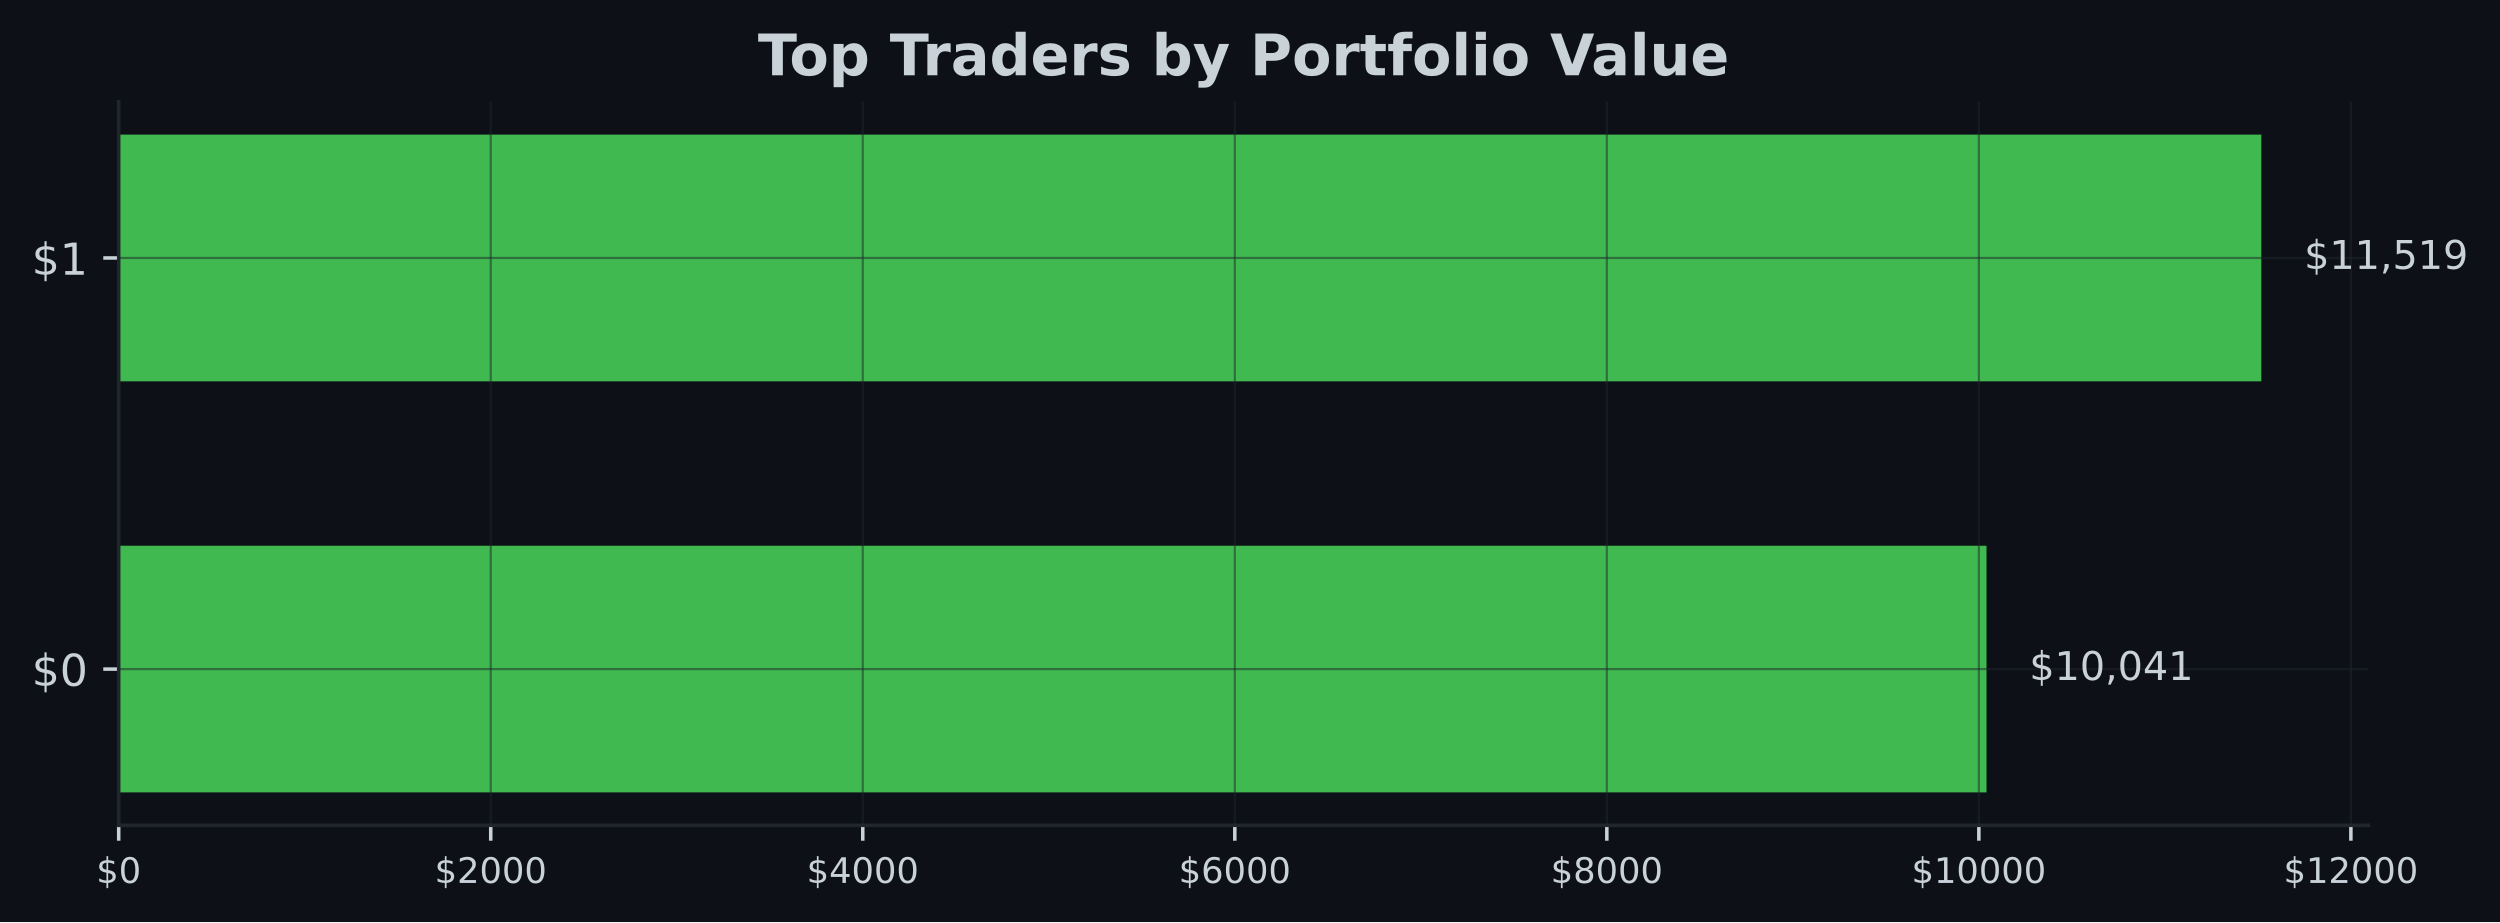
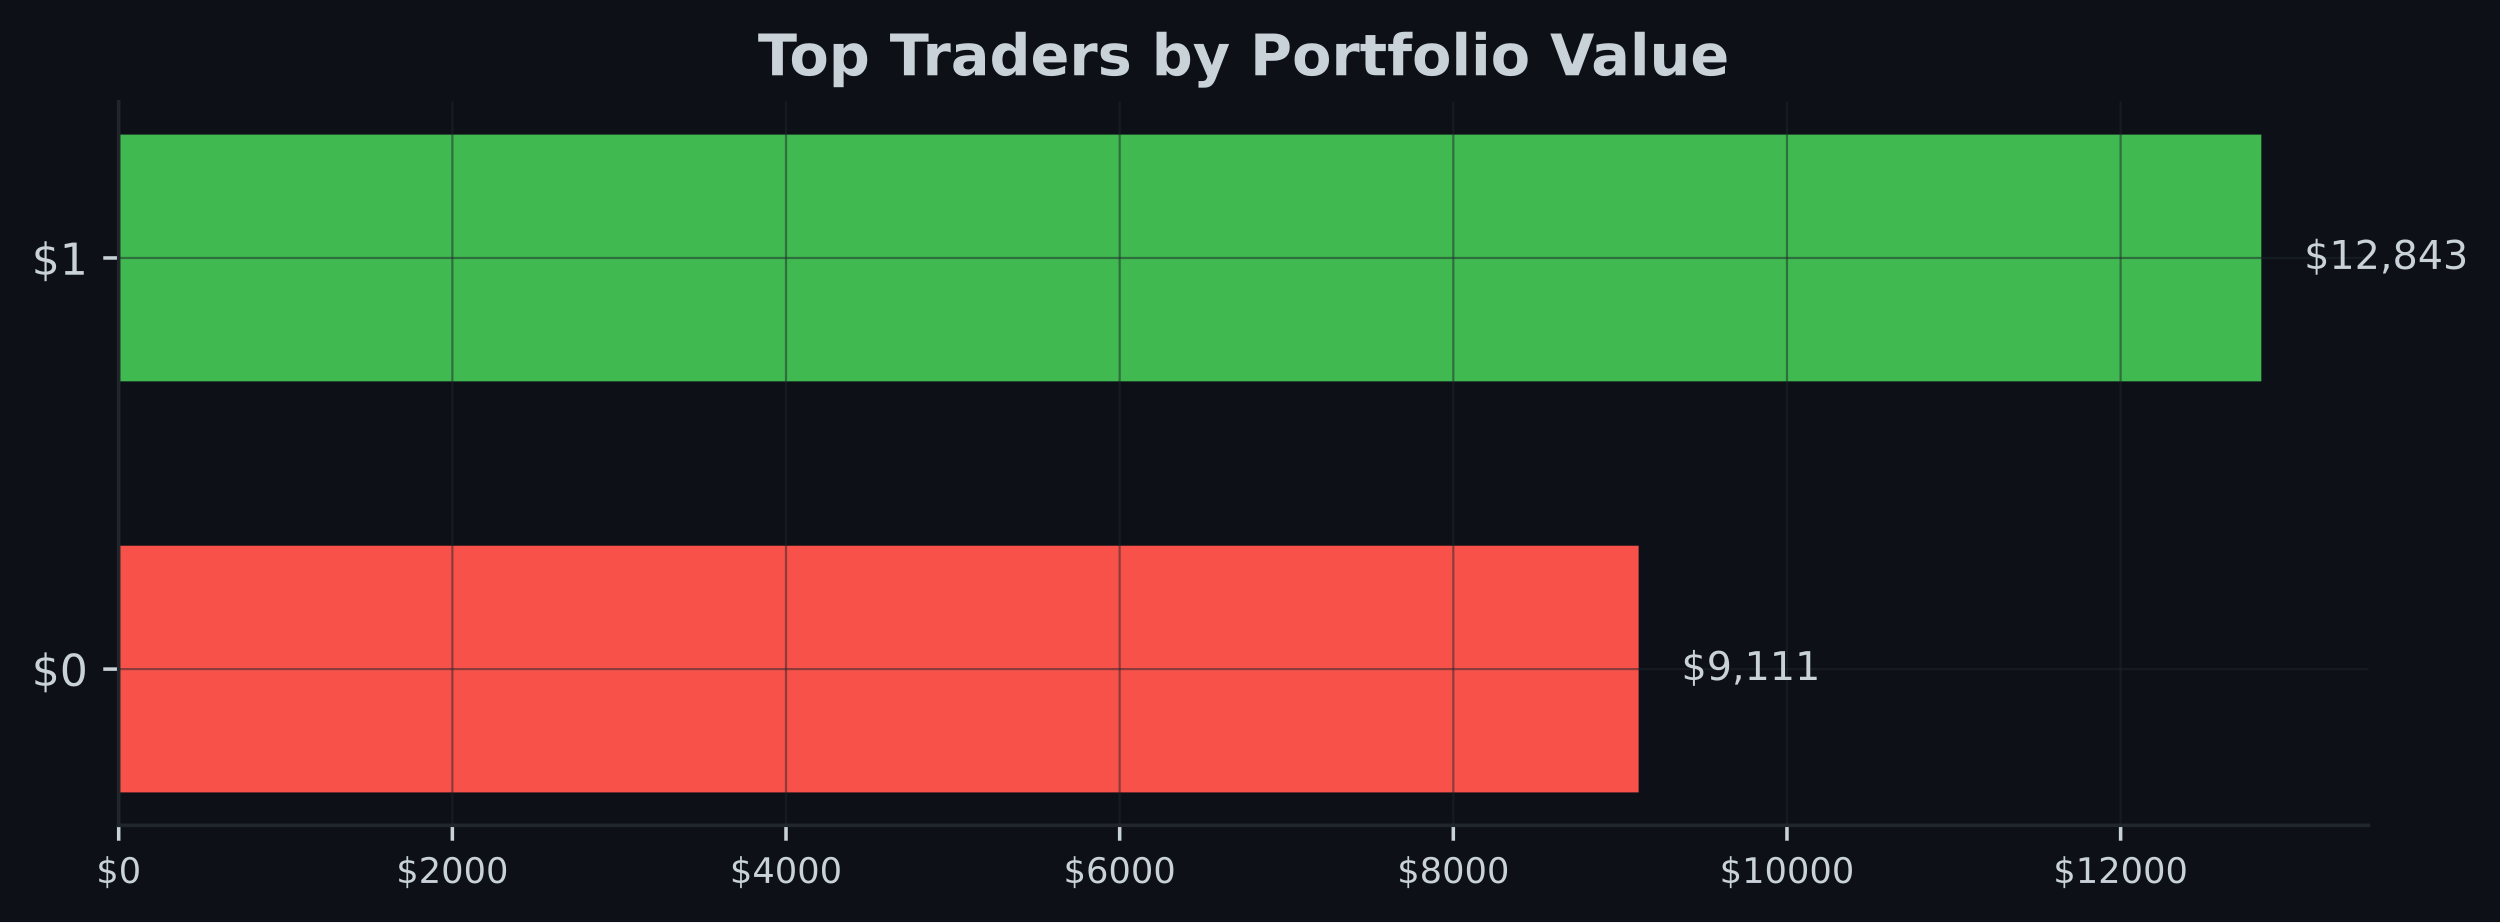
<svg xmlns="http://www.w3.org/2000/svg" xmlns:xlink="http://www.w3.org/1999/xlink" width="567.057pt" height="209.14pt" viewBox="0 0 567.057 209.14" version="1.1">
  <defs>
    <style type="text/css">*{stroke-linejoin: round; stroke-linecap: butt}</style>
  </defs>
  <g id="figure_1">
    <g id="patch_1">
      <path d="M 0 209.14  L 567.057 209.14  L 567.057 0  L 0 0  z " style="fill: #0d1117" />
    </g>
    <g id="axes_1">
      <g id="patch_2">
        <path d="M 26.925 187.198  L 537.219 187.198  L 537.219 23.078  L 26.925 23.078  z " style="fill: #0d1117" />
      </g>
      <g id="patch_3">
-         <path d="M 26.925 179.738  L 450.583 179.738  L 450.583 123.788  L 26.925 123.788  z " clip-path="url(#pe7bada5e90)" style="fill: #3fb950" />
+         <path d="M 26.925 179.738  L 371.68 179.738  L 371.68 123.788  L 26.925 123.788  z " clip-path="url(#pecf7e91e74)" style="fill: #f85149" />
      </g>
      <g id="patch_4">
-         <path d="M 26.925 86.488  L 512.92 86.488  L 512.92 30.538  L 26.925 30.538  z " clip-path="url(#pe7bada5e90)" style="fill: #3fb950" />
+         <path d="M 26.925 86.488  L 512.92 86.488  L 512.92 30.538  L 26.925 30.538  z " clip-path="url(#pecf7e91e74)" style="fill: #3fb950" />
      </g>
      <g id="matplotlib.axis_1">
        <g id="xtick_1">
          <g id="line2d_1">
-             <path d="M 26.925 187.198  L 26.925 23.078  " clip-path="url(#pe7bada5e90)" style="fill: none; stroke: #21262d; stroke-opacity: 0.5; stroke-width: 0.5; stroke-linecap: square" />
+             <path d="M 26.925 187.198  L 26.925 23.078  " clip-path="url(#pecf7e91e74)" style="fill: none; stroke: #21262d; stroke-opacity: 0.5; stroke-width: 0.5; stroke-linecap: square" />
          </g>
          <g id="line2d_2">
            <defs>
-               <path id="ma0b21c71ab" d="M 0 0  L 0 3.5  " style="stroke: #c9d1d9; stroke-width: 0.8" />
+               <path id="me5c657dded" d="M 0 0  L 0 3.5  " style="stroke: #c9d1d9; stroke-width: 0.8" />
            </defs>
            <g>
-               <use xlink:href="#ma0b21c71ab" x="26.925" y="187.198" style="fill: #c9d1d9; stroke: #c9d1d9; stroke-width: 0.8" />
+               <use xlink:href="#me5c657dded" x="26.925" y="187.198" style="fill: #c9d1d9; stroke: #c9d1d9; stroke-width: 0.8" />
            </g>
          </g>
          <g id="text_1">
            <g style="fill: #c9d1d9" transform="translate(21.835 200.2767) scale(0.08 -0.08)">
              <defs>
                <path id="DejaVuSans-24" d="M 2163 -941  L 1850 -941  L 1847 0  Q 1519 6 1191 76  Q 863 147 531 288  L 531 850  Q 850 650 1176 548  Q 1503 447 1850 444  L 1850 1869  Q 1159 1981 845 2250  Q 531 2519 531 2988  Q 531 3497 872 3790  Q 1213 4084 1850 4128  L 1850 4863  L 2163 4863  L 2163 4138  Q 2453 4125 2725 4076  Q 2997 4028 3256 3944  L 3256 3397  Q 2997 3528 2723 3600  Q 2450 3672 2163 3684  L 2163 2350  Q 2872 2241 3206 1959  Q 3541 1678 3541 1191  Q 3541 663 3186 358  Q 2831 53 2163 6  L 2163 -941  z M 1850 2406  L 1850 3688  Q 1488 3647 1297 3481  Q 1106 3316 1106 3041  Q 1106 2772 1282 2622  Q 1459 2472 1850 2406  z M 2163 1806  L 2163 453  Q 2559 506 2761 678  Q 2963 850 2963 1131  Q 2963 1406 2770 1568  Q 2578 1731 2163 1806  z " transform="scale(0.015625)" />
                <path id="DejaVuSans-30" d="M 2034 4250  Q 1547 4250 1301 3770  Q 1056 3291 1056 2328  Q 1056 1369 1301 889  Q 1547 409 2034 409  Q 2525 409 2770 889  Q 3016 1369 3016 2328  Q 3016 3291 2770 3770  Q 2525 4250 2034 4250  z M 2034 4750  Q 2819 4750 3233 4129  Q 3647 3509 3647 2328  Q 3647 1150 3233 529  Q 2819 -91 2034 -91  Q 1250 -91 836 529  Q 422 1150 422 2328  Q 422 3509 836 4129  Q 1250 4750 2034 4750  z " transform="scale(0.015625)" />
              </defs>
              <use xlink:href="#DejaVuSans-24" />
              <use xlink:href="#DejaVuSans-30" transform="translate(63.62305 0)" />
            </g>
          </g>
        </g>
        <g id="xtick_2">
          <g id="line2d_3">
-             <path d="M 111.31 187.198  L 111.31 23.078  " clip-path="url(#pe7bada5e90)" style="fill: none; stroke: #21262d; stroke-opacity: 0.5; stroke-width: 0.5; stroke-linecap: square" />
+             <path d="M 102.605 187.198  L 102.605 23.078  " clip-path="url(#pecf7e91e74)" style="fill: none; stroke: #21262d; stroke-opacity: 0.5; stroke-width: 0.5; stroke-linecap: square" />
          </g>
          <g id="line2d_4">
            <g>
-               <use xlink:href="#ma0b21c71ab" x="111.31" y="187.198" style="fill: #c9d1d9; stroke: #c9d1d9; stroke-width: 0.8" />
+               <use xlink:href="#me5c657dded" x="102.605" y="187.198" style="fill: #c9d1d9; stroke: #c9d1d9; stroke-width: 0.8" />
            </g>
          </g>
          <g id="text_2">
-             <g style="fill: #c9d1d9" transform="translate(98.5849 200.2767) scale(0.08 -0.08)">
+             <g style="fill: #c9d1d9" transform="translate(89.87987 200.2767) scale(0.08 -0.08)">
              <defs>
                <path id="DejaVuSans-32" d="M 1228 531  L 3431 531  L 3431 0  L 469 0  L 469 531  Q 828 903 1448 1529  Q 2069 2156 2228 2338  Q 2531 2678 2651 2914  Q 2772 3150 2772 3378  Q 2772 3750 2511 3984  Q 2250 4219 1831 4219  Q 1534 4219 1204 4116  Q 875 4013 500 3803  L 500 4441  Q 881 4594 1212 4672  Q 1544 4750 1819 4750  Q 2544 4750 2975 4387  Q 3406 4025 3406 3419  Q 3406 3131 3298 2873  Q 3191 2616 2906 2266  Q 2828 2175 2409 1742  Q 1991 1309 1228 531  z " transform="scale(0.015625)" />
              </defs>
              <use xlink:href="#DejaVuSans-24" />
              <use xlink:href="#DejaVuSans-32" transform="translate(63.62305 0)" />
              <use xlink:href="#DejaVuSans-30" transform="translate(127.2461 0)" />
              <use xlink:href="#DejaVuSans-30" transform="translate(190.8691 0)" />
              <use xlink:href="#DejaVuSans-30" transform="translate(254.4922 0)" />
            </g>
          </g>
        </g>
        <g id="xtick_3">
          <g id="line2d_5">
-             <path d="M 195.695 187.198  L 195.695 23.078  " clip-path="url(#pe7bada5e90)" style="fill: none; stroke: #21262d; stroke-opacity: 0.5; stroke-width: 0.5; stroke-linecap: square" />
+             <path d="M 178.285 187.198  L 178.285 23.078  " clip-path="url(#pecf7e91e74)" style="fill: none; stroke: #21262d; stroke-opacity: 0.5; stroke-width: 0.5; stroke-linecap: square" />
          </g>
          <g id="line2d_6">
            <g>
-               <use xlink:href="#ma0b21c71ab" x="195.695" y="187.198" style="fill: #c9d1d9; stroke: #c9d1d9; stroke-width: 0.8" />
+               <use xlink:href="#me5c657dded" x="178.285" y="187.198" style="fill: #c9d1d9; stroke: #c9d1d9; stroke-width: 0.8" />
            </g>
          </g>
          <g id="text_3">
-             <g style="fill: #c9d1d9" transform="translate(182.9698 200.2767) scale(0.08 -0.08)">
+             <g style="fill: #c9d1d9" transform="translate(165.5597 200.2767) scale(0.08 -0.08)">
              <defs>
                <path id="DejaVuSans-34" d="M 2419 4116  L 825 1625  L 2419 1625  L 2419 4116  z M 2253 4666  L 3047 4666  L 3047 1625  L 3713 1625  L 3713 1100  L 3047 1100  L 3047 0  L 2419 0  L 2419 1100  L 313 1100  L 313 1709  L 2253 4666  z " transform="scale(0.015625)" />
              </defs>
              <use xlink:href="#DejaVuSans-24" />
              <use xlink:href="#DejaVuSans-34" transform="translate(63.62305 0)" />
              <use xlink:href="#DejaVuSans-30" transform="translate(127.2461 0)" />
              <use xlink:href="#DejaVuSans-30" transform="translate(190.8691 0)" />
              <use xlink:href="#DejaVuSans-30" transform="translate(254.4922 0)" />
            </g>
          </g>
        </g>
        <g id="xtick_4">
          <g id="line2d_7">
-             <path d="M 280.08 187.198  L 280.08 23.078  " clip-path="url(#pe7bada5e90)" style="fill: none; stroke: #21262d; stroke-opacity: 0.5; stroke-width: 0.5; stroke-linecap: square" />
+             <path d="M 253.965 187.198  L 253.965 23.078  " clip-path="url(#pecf7e91e74)" style="fill: none; stroke: #21262d; stroke-opacity: 0.5; stroke-width: 0.5; stroke-linecap: square" />
          </g>
          <g id="line2d_8">
            <g>
-               <use xlink:href="#ma0b21c71ab" x="280.08" y="187.198" style="fill: #c9d1d9; stroke: #c9d1d9; stroke-width: 0.8" />
+               <use xlink:href="#me5c657dded" x="253.965" y="187.198" style="fill: #c9d1d9; stroke: #c9d1d9; stroke-width: 0.8" />
            </g>
          </g>
          <g id="text_4">
-             <g style="fill: #c9d1d9" transform="translate(267.3547 200.2767) scale(0.08 -0.08)">
+             <g style="fill: #c9d1d9" transform="translate(241.2396 200.2767) scale(0.08 -0.08)">
              <defs>
                <path id="DejaVuSans-36" d="M 2113 2584  Q 1688 2584 1439 2293  Q 1191 2003 1191 1497  Q 1191 994 1439 701  Q 1688 409 2113 409  Q 2538 409 2786 701  Q 3034 994 3034 1497  Q 3034 2003 2786 2293  Q 2538 2584 2113 2584  z M 3366 4563  L 3366 3988  Q 3128 4100 2886 4159  Q 2644 4219 2406 4219  Q 1781 4219 1451 3797  Q 1122 3375 1075 2522  Q 1259 2794 1537 2939  Q 1816 3084 2150 3084  Q 2853 3084 3261 2657  Q 3669 2231 3669 1497  Q 3669 778 3244 343  Q 2819 -91 2113 -91  Q 1303 -91 875 529  Q 447 1150 447 2328  Q 447 3434 972 4092  Q 1497 4750 2381 4750  Q 2619 4750 2861 4703  Q 3103 4656 3366 4563  z " transform="scale(0.015625)" />
              </defs>
              <use xlink:href="#DejaVuSans-24" />
              <use xlink:href="#DejaVuSans-36" transform="translate(63.62305 0)" />
              <use xlink:href="#DejaVuSans-30" transform="translate(127.2461 0)" />
              <use xlink:href="#DejaVuSans-30" transform="translate(190.8691 0)" />
              <use xlink:href="#DejaVuSans-30" transform="translate(254.4922 0)" />
            </g>
          </g>
        </g>
        <g id="xtick_5">
          <g id="line2d_9">
-             <path d="M 364.465 187.198  L 364.465 23.078  " clip-path="url(#pe7bada5e90)" style="fill: none; stroke: #21262d; stroke-opacity: 0.5; stroke-width: 0.5; stroke-linecap: square" />
+             <path d="M 329.644 187.198  L 329.644 23.078  " clip-path="url(#pecf7e91e74)" style="fill: none; stroke: #21262d; stroke-opacity: 0.5; stroke-width: 0.5; stroke-linecap: square" />
          </g>
          <g id="line2d_10">
            <g>
-               <use xlink:href="#ma0b21c71ab" x="364.465" y="187.198" style="fill: #c9d1d9; stroke: #c9d1d9; stroke-width: 0.8" />
+               <use xlink:href="#me5c657dded" x="329.644" y="187.198" style="fill: #c9d1d9; stroke: #c9d1d9; stroke-width: 0.8" />
            </g>
          </g>
          <g id="text_5">
-             <g style="fill: #c9d1d9" transform="translate(351.7396 200.2767) scale(0.08 -0.08)">
+             <g style="fill: #c9d1d9" transform="translate(316.9195 200.2767) scale(0.08 -0.08)">
              <defs>
                <path id="DejaVuSans-38" d="M 2034 2216  Q 1584 2216 1326 1975  Q 1069 1734 1069 1313  Q 1069 891 1326 650  Q 1584 409 2034 409  Q 2484 409 2743 651  Q 3003 894 3003 1313  Q 3003 1734 2745 1975  Q 2488 2216 2034 2216  z M 1403 2484  Q 997 2584 770 2862  Q 544 3141 544 3541  Q 544 4100 942 4425  Q 1341 4750 2034 4750  Q 2731 4750 3128 4425  Q 3525 4100 3525 3541  Q 3525 3141 3298 2862  Q 3072 2584 2669 2484  Q 3125 2378 3379 2068  Q 3634 1759 3634 1313  Q 3634 634 3220 271  Q 2806 -91 2034 -91  Q 1263 -91 848 271  Q 434 634 434 1313  Q 434 1759 690 2068  Q 947 2378 1403 2484  z M 1172 3481  Q 1172 3119 1398 2916  Q 1625 2713 2034 2713  Q 2441 2713 2670 2916  Q 2900 3119 2900 3481  Q 2900 3844 2670 4047  Q 2441 4250 2034 4250  Q 1625 4250 1398 4047  Q 1172 3844 1172 3481  z " transform="scale(0.015625)" />
              </defs>
              <use xlink:href="#DejaVuSans-24" />
              <use xlink:href="#DejaVuSans-38" transform="translate(63.62305 0)" />
              <use xlink:href="#DejaVuSans-30" transform="translate(127.2461 0)" />
              <use xlink:href="#DejaVuSans-30" transform="translate(190.8691 0)" />
              <use xlink:href="#DejaVuSans-30" transform="translate(254.4922 0)" />
            </g>
          </g>
        </g>
        <g id="xtick_6">
          <g id="line2d_11">
-             <path d="M 448.849 187.198  L 448.849 23.078  " clip-path="url(#pe7bada5e90)" style="fill: none; stroke: #21262d; stroke-opacity: 0.5; stroke-width: 0.5; stroke-linecap: square" />
+             <path d="M 405.324 187.198  L 405.324 23.078  " clip-path="url(#pecf7e91e74)" style="fill: none; stroke: #21262d; stroke-opacity: 0.5; stroke-width: 0.5; stroke-linecap: square" />
          </g>
          <g id="line2d_12">
            <g>
-               <use xlink:href="#ma0b21c71ab" x="448.849" y="187.198" style="fill: #c9d1d9; stroke: #c9d1d9; stroke-width: 0.8" />
+               <use xlink:href="#me5c657dded" x="405.324" y="187.198" style="fill: #c9d1d9; stroke: #c9d1d9; stroke-width: 0.8" />
            </g>
          </g>
          <g id="text_6">
-             <g style="fill: #c9d1d9" transform="translate(433.5795 200.2767) scale(0.08 -0.08)">
+             <g style="fill: #c9d1d9" transform="translate(390.0544 200.2767) scale(0.08 -0.08)">
              <defs>
                <path id="DejaVuSans-31" d="M 794 531  L 1825 531  L 1825 4091  L 703 3866  L 703 4441  L 1819 4666  L 2450 4666  L 2450 531  L 3481 531  L 3481 0  L 794 0  L 794 531  z " transform="scale(0.015625)" />
              </defs>
              <use xlink:href="#DejaVuSans-24" />
              <use xlink:href="#DejaVuSans-31" transform="translate(63.62305 0)" />
              <use xlink:href="#DejaVuSans-30" transform="translate(127.2461 0)" />
              <use xlink:href="#DejaVuSans-30" transform="translate(190.8691 0)" />
              <use xlink:href="#DejaVuSans-30" transform="translate(254.4922 0)" />
              <use xlink:href="#DejaVuSans-30" transform="translate(318.1152 0)" />
            </g>
          </g>
        </g>
        <g id="xtick_7">
          <g id="line2d_13">
-             <path d="M 533.234 187.198  L 533.234 23.078  " clip-path="url(#pe7bada5e90)" style="fill: none; stroke: #21262d; stroke-opacity: 0.5; stroke-width: 0.5; stroke-linecap: square" />
+             <path d="M 481.004 187.198  L 481.004 23.078  " clip-path="url(#pecf7e91e74)" style="fill: none; stroke: #21262d; stroke-opacity: 0.5; stroke-width: 0.5; stroke-linecap: square" />
          </g>
          <g id="line2d_14">
            <g>
-               <use xlink:href="#ma0b21c71ab" x="533.234" y="187.198" style="fill: #c9d1d9; stroke: #c9d1d9; stroke-width: 0.8" />
+               <use xlink:href="#me5c657dded" x="481.004" y="187.198" style="fill: #c9d1d9; stroke: #c9d1d9; stroke-width: 0.8" />
            </g>
          </g>
          <g id="text_7">
-             <g style="fill: #c9d1d9" transform="translate(517.9644 200.2767) scale(0.08 -0.08)">
+             <g style="fill: #c9d1d9" transform="translate(465.7342 200.2767) scale(0.08 -0.08)">
              <use xlink:href="#DejaVuSans-24" />
              <use xlink:href="#DejaVuSans-31" transform="translate(63.62305 0)" />
              <use xlink:href="#DejaVuSans-32" transform="translate(127.2461 0)" />
              <use xlink:href="#DejaVuSans-30" transform="translate(190.8691 0)" />
              <use xlink:href="#DejaVuSans-30" transform="translate(254.4922 0)" />
              <use xlink:href="#DejaVuSans-30" transform="translate(318.1152 0)" />
            </g>
          </g>
        </g>
      </g>
      <g id="matplotlib.axis_2">
        <g id="ytick_1">
          <g id="line2d_15">
-             <path d="M 26.925 151.763  L 537.219 151.763  " clip-path="url(#pe7bada5e90)" style="fill: none; stroke: #21262d; stroke-opacity: 0.5; stroke-width: 0.5; stroke-linecap: square" />
+             <path d="M 26.925 151.763  L 537.219 151.763  " clip-path="url(#pecf7e91e74)" style="fill: none; stroke: #21262d; stroke-opacity: 0.5; stroke-width: 0.5; stroke-linecap: square" />
          </g>
          <g id="line2d_16">
            <defs>
-               <path id="md3d1da17e7" d="M 0 0  L -3.5 0  " style="stroke: #c9d1d9; stroke-width: 0.8" />
+               <path id="mb4f92131b8" d="M 0 0  L -3.5 0  " style="stroke: #c9d1d9; stroke-width: 0.8" />
            </defs>
            <g>
-               <use xlink:href="#md3d1da17e7" x="26.925" y="151.763" style="fill: #c9d1d9; stroke: #c9d1d9; stroke-width: 0.8" />
+               <use xlink:href="#mb4f92131b8" x="26.925" y="151.763" style="fill: #c9d1d9; stroke: #c9d1d9; stroke-width: 0.8" />
            </g>
          </g>
          <g id="text_8">
            <g style="fill: #c9d1d9" transform="translate(7.2 155.5622) scale(0.1 -0.1)">
              <use xlink:href="#DejaVuSans-24" />
              <use xlink:href="#DejaVuSans-30" transform="translate(63.62305 0)" />
            </g>
          </g>
        </g>
        <g id="ytick_2">
          <g id="line2d_17">
-             <path d="M 26.925 58.513  L 537.219 58.513  " clip-path="url(#pe7bada5e90)" style="fill: none; stroke: #21262d; stroke-opacity: 0.5; stroke-width: 0.5; stroke-linecap: square" />
+             <path d="M 26.925 58.513  L 537.219 58.513  " clip-path="url(#pecf7e91e74)" style="fill: none; stroke: #21262d; stroke-opacity: 0.5; stroke-width: 0.5; stroke-linecap: square" />
          </g>
          <g id="line2d_18">
            <g>
-               <use xlink:href="#md3d1da17e7" x="26.925" y="58.513" style="fill: #c9d1d9; stroke: #c9d1d9; stroke-width: 0.8" />
+               <use xlink:href="#mb4f92131b8" x="26.925" y="58.513" style="fill: #c9d1d9; stroke: #c9d1d9; stroke-width: 0.8" />
            </g>
          </g>
          <g id="text_9">
            <g style="fill: #c9d1d9" transform="translate(7.2 62.31219) scale(0.1 -0.1)">
              <use xlink:href="#DejaVuSans-24" />
              <use xlink:href="#DejaVuSans-31" transform="translate(63.62305 0)" />
            </g>
          </g>
        </g>
      </g>
      <g id="patch_5">
        <path d="M 26.925 187.198  L 26.925 23.078  " style="fill: none; stroke: #21262d; stroke-width: 0.8; stroke-linejoin: miter; stroke-linecap: square" />
      </g>
      <g id="patch_6">
        <path d="M 26.925 187.198  L 537.219 187.198  " style="fill: none; stroke: #21262d; stroke-width: 0.8; stroke-linejoin: miter; stroke-linecap: square" />
      </g>
      <g id="text_10">
-         <g style="fill: #c9d1d9" transform="translate(460.3026 154.2464) scale(0.09 -0.09)">
+         <g style="fill: #c9d1d9" transform="translate(381.4 154.2464) scale(0.09 -0.09)">
          <defs>
+             <path id="DejaVuSans-39" d="M 703 97  L 703 672  Q 941 559 1184 500  Q 1428 441 1663 441  Q 2288 441 2617 861  Q 2947 1281 2994 2138  Q 2813 1869 2534 1725  Q 2256 1581 1919 1581  Q 1219 1581 811 2004  Q 403 2428 403 3163  Q 403 3881 828 4315  Q 1253 4750 1959 4750  Q 2769 4750 3195 4129  Q 3622 3509 3622 2328  Q 3622 1225 3098 567  Q 2575 -91 1691 -91  Q 1453 -91 1209 -44  Q 966 3 703 97  z M 1959 2075  Q 2384 2075 2632 2365  Q 2881 2656 2881 3163  Q 2881 3666 2632 3958  Q 2384 4250 1959 4250  Q 1534 4250 1286 3958  Q 1038 3666 1038 3163  Q 1038 2656 1286 2365  Q 1534 2075 1959 2075  z " transform="scale(0.015625)" />
            <path id="DejaVuSans-2c" d="M 750 794  L 1409 794  L 1409 256  L 897 -744  L 494 -744  L 750 256  L 750 794  z " transform="scale(0.015625)" />
          </defs>
          <use xlink:href="#DejaVuSans-24" />
-           <use xlink:href="#DejaVuSans-31" transform="translate(63.62305 0)" />
-           <use xlink:href="#DejaVuSans-30" transform="translate(127.2461 0)" />
-           <use xlink:href="#DejaVuSans-2c" transform="translate(190.8691 0)" />
-           <use xlink:href="#DejaVuSans-30" transform="translate(222.6562 0)" />
-           <use xlink:href="#DejaVuSans-34" transform="translate(286.2793 0)" />
-           <use xlink:href="#DejaVuSans-31" transform="translate(349.9023 0)" />
+           <use xlink:href="#DejaVuSans-39" transform="translate(63.62305 0)" />
+           <use xlink:href="#DejaVuSans-2c" transform="translate(127.2461 0)" />
+           <use xlink:href="#DejaVuSans-31" transform="translate(159.0332 0)" />
+           <use xlink:href="#DejaVuSans-31" transform="translate(222.6562 0)" />
+           <use xlink:href="#DejaVuSans-31" transform="translate(286.2793 0)" />
        </g>
      </g>
      <g id="text_11">
        <g style="fill: #c9d1d9" transform="translate(522.6394 60.99641) scale(0.09 -0.09)">
          <defs>
-             <path id="DejaVuSans-35" d="M 691 4666  L 3169 4666  L 3169 4134  L 1269 4134  L 1269 2991  Q 1406 3038 1543 3061  Q 1681 3084 1819 3084  Q 2600 3084 3056 2656  Q 3513 2228 3513 1497  Q 3513 744 3044 326  Q 2575 -91 1722 -91  Q 1428 -91 1123 -41  Q 819 9 494 109  L 494 744  Q 775 591 1075 516  Q 1375 441 1709 441  Q 2250 441 2565 725  Q 2881 1009 2881 1497  Q 2881 1984 2565 2268  Q 2250 2553 1709 2553  Q 1456 2553 1204 2497  Q 953 2441 691 2322  L 691 4666  z " transform="scale(0.015625)" />
-             <path id="DejaVuSans-39" d="M 703 97  L 703 672  Q 941 559 1184 500  Q 1428 441 1663 441  Q 2288 441 2617 861  Q 2947 1281 2994 2138  Q 2813 1869 2534 1725  Q 2256 1581 1919 1581  Q 1219 1581 811 2004  Q 403 2428 403 3163  Q 403 3881 828 4315  Q 1253 4750 1959 4750  Q 2769 4750 3195 4129  Q 3622 3509 3622 2328  Q 3622 1225 3098 567  Q 2575 -91 1691 -91  Q 1453 -91 1209 -44  Q 966 3 703 97  z M 1959 2075  Q 2384 2075 2632 2365  Q 2881 2656 2881 3163  Q 2881 3666 2632 3958  Q 2384 4250 1959 4250  Q 1534 4250 1286 3958  Q 1038 3666 1038 3163  Q 1038 2656 1286 2365  Q 1534 2075 1959 2075  z " transform="scale(0.015625)" />
+             <path id="DejaVuSans-33" d="M 2597 2516  Q 3050 2419 3304 2112  Q 3559 1806 3559 1356  Q 3559 666 3084 287  Q 2609 -91 1734 -91  Q 1441 -91 1130 -33  Q 819 25 488 141  L 488 750  Q 750 597 1062 519  Q 1375 441 1716 441  Q 2309 441 2620 675  Q 2931 909 2931 1356  Q 2931 1769 2642 2001  Q 2353 2234 1838 2234  L 1294 2234  L 1294 2753  L 1863 2753  Q 2328 2753 2575 2939  Q 2822 3125 2822 3475  Q 2822 3834 2567 4026  Q 2313 4219 1838 4219  Q 1578 4219 1281 4162  Q 984 4106 628 3988  L 628 4550  Q 988 4650 1302 4700  Q 1616 4750 1894 4750  Q 2613 4750 3031 4423  Q 3450 4097 3450 3541  Q 3450 3153 3228 2886  Q 3006 2619 2597 2516  z " transform="scale(0.015625)" />
          </defs>
          <use xlink:href="#DejaVuSans-24" />
          <use xlink:href="#DejaVuSans-31" transform="translate(63.62305 0)" />
-           <use xlink:href="#DejaVuSans-31" transform="translate(127.2461 0)" />
+           <use xlink:href="#DejaVuSans-32" transform="translate(127.2461 0)" />
          <use xlink:href="#DejaVuSans-2c" transform="translate(190.8691 0)" />
-           <use xlink:href="#DejaVuSans-35" transform="translate(222.6562 0)" />
-           <use xlink:href="#DejaVuSans-31" transform="translate(286.2793 0)" />
-           <use xlink:href="#DejaVuSans-39" transform="translate(349.9023 0)" />
+           <use xlink:href="#DejaVuSans-38" transform="translate(222.6562 0)" />
+           <use xlink:href="#DejaVuSans-34" transform="translate(286.2793 0)" />
+           <use xlink:href="#DejaVuSans-33" transform="translate(349.9023 0)" />
        </g>
      </g>
      <g id="text_12">
        <g style="fill: #c9d1d9" transform="translate(171.9124 17.07797) scale(0.13 -0.13)">
          <defs>
            <path id="DejaVuSans-Bold-54" d="M 31 4666  L 4331 4666  L 4331 3756  L 2784 3756  L 2784 0  L 1581 0  L 1581 3756  L 31 3756  L 31 4666  z " transform="scale(0.015625)" />
            <path id="DejaVuSans-Bold-6f" d="M 2203 2784  Q 1831 2784 1636 2517  Q 1441 2250 1441 1747  Q 1441 1244 1636 976  Q 1831 709 2203 709  Q 2569 709 2762 976  Q 2956 1244 2956 1747  Q 2956 2250 2762 2517  Q 2569 2784 2203 2784  z M 2203 3584  Q 3106 3584 3614 3096  Q 4122 2609 4122 1747  Q 4122 884 3614 396  Q 3106 -91 2203 -91  Q 1297 -91 786 396  Q 275 884 275 1747  Q 275 2609 786 3096  Q 1297 3584 2203 3584  z " transform="scale(0.015625)" />
            <path id="DejaVuSans-Bold-70" d="M 1656 506  L 1656 -1331  L 538 -1331  L 538 3500  L 1656 3500  L 1656 2988  Q 1888 3294 2169 3439  Q 2450 3584 2816 3584  Q 3463 3584 3878 3070  Q 4294 2556 4294 1747  Q 4294 938 3878 423  Q 3463 -91 2816 -91  Q 2450 -91 2169 54  Q 1888 200 1656 506  z M 2400 2772  Q 2041 2772 1848 2508  Q 1656 2244 1656 1747  Q 1656 1250 1848 986  Q 2041 722 2400 722  Q 2759 722 2948 984  Q 3138 1247 3138 1747  Q 3138 2247 2948 2509  Q 2759 2772 2400 2772  z " transform="scale(0.015625)" />
            <path id="DejaVuSans-Bold-20" transform="scale(0.015625)" />
            <path id="DejaVuSans-Bold-72" d="M 3138 2547  Q 2991 2616 2845 2648  Q 2700 2681 2553 2681  Q 2122 2681 1889 2404  Q 1656 2128 1656 1613  L 1656 0  L 538 0  L 538 3500  L 1656 3500  L 1656 2925  Q 1872 3269 2151 3426  Q 2431 3584 2822 3584  Q 2878 3584 2943 3579  Q 3009 3575 3134 3559  L 3138 2547  z " transform="scale(0.015625)" />
            <path id="DejaVuSans-Bold-61" d="M 2106 1575  Q 1756 1575 1579 1456  Q 1403 1338 1403 1106  Q 1403 894 1545 773  Q 1688 653 1941 653  Q 2256 653 2472 879  Q 2688 1106 2688 1447  L 2688 1575  L 2106 1575  z M 3816 1997  L 3816 0  L 2688 0  L 2688 519  Q 2463 200 2181 54  Q 1900 -91 1497 -91  Q 953 -91 614 226  Q 275 544 275 1050  Q 275 1666 698 1953  Q 1122 2241 2028 2241  L 2688 2241  L 2688 2328  Q 2688 2594 2478 2717  Q 2269 2841 1825 2841  Q 1466 2841 1156 2769  Q 847 2697 581 2553  L 581 3406  Q 941 3494 1303 3539  Q 1666 3584 2028 3584  Q 2975 3584 3395 3211  Q 3816 2838 3816 1997  z " transform="scale(0.015625)" />
            <path id="DejaVuSans-Bold-64" d="M 2919 2988  L 2919 4863  L 4044 4863  L 4044 0  L 2919 0  L 2919 506  Q 2688 197 2409 53  Q 2131 -91 1766 -91  Q 1119 -91 703 423  Q 288 938 288 1747  Q 288 2556 703 3070  Q 1119 3584 1766 3584  Q 2128 3584 2408 3439  Q 2688 3294 2919 2988  z M 2181 722  Q 2541 722 2730 984  Q 2919 1247 2919 1747  Q 2919 2247 2730 2509  Q 2541 2772 2181 2772  Q 1825 2772 1636 2509  Q 1447 2247 1447 1747  Q 1447 1247 1636 984  Q 1825 722 2181 722  z " transform="scale(0.015625)" />
            <path id="DejaVuSans-Bold-65" d="M 4031 1759  L 4031 1441  L 1416 1441  Q 1456 1047 1700 850  Q 1944 653 2381 653  Q 2734 653 3104 758  Q 3475 863 3866 1075  L 3866 213  Q 3469 63 3072 -14  Q 2675 -91 2278 -91  Q 1328 -91 801 392  Q 275 875 275 1747  Q 275 2603 792 3093  Q 1309 3584 2216 3584  Q 3041 3584 3536 3087  Q 4031 2591 4031 1759  z M 2881 2131  Q 2881 2450 2695 2645  Q 2509 2841 2209 2841  Q 1884 2841 1681 2658  Q 1478 2475 1428 2131  L 2881 2131  z " transform="scale(0.015625)" />
            <path id="DejaVuSans-Bold-73" d="M 3272 3391  L 3272 2541  Q 2913 2691 2578 2766  Q 2244 2841 1947 2841  Q 1628 2841 1473 2761  Q 1319 2681 1319 2516  Q 1319 2381 1436 2309  Q 1553 2238 1856 2203  L 2053 2175  Q 2913 2066 3209 1816  Q 3506 1566 3506 1031  Q 3506 472 3093 190  Q 2681 -91 1863 -91  Q 1516 -91 1145 -36  Q 775 19 384 128  L 384 978  Q 719 816 1070 734  Q 1422 653 1784 653  Q 2113 653 2278 743  Q 2444 834 2444 1013  Q 2444 1163 2330 1236  Q 2216 1309 1875 1350  L 1678 1375  Q 931 1469 631 1722  Q 331 1975 331 2491  Q 331 3047 712 3315  Q 1094 3584 1881 3584  Q 2191 3584 2531 3537  Q 2872 3491 3272 3391  z " transform="scale(0.015625)" />
            <path id="DejaVuSans-Bold-62" d="M 2400 722  Q 2759 722 2948 984  Q 3138 1247 3138 1747  Q 3138 2247 2948 2509  Q 2759 2772 2400 2772  Q 2041 2772 1848 2508  Q 1656 2244 1656 1747  Q 1656 1250 1848 986  Q 2041 722 2400 722  z M 1656 2988  Q 1888 3294 2169 3439  Q 2450 3584 2816 3584  Q 3463 3584 3878 3070  Q 4294 2556 4294 1747  Q 4294 938 3878 423  Q 3463 -91 2816 -91  Q 2450 -91 2169 54  Q 1888 200 1656 506  L 1656 0  L 538 0  L 538 4863  L 1656 4863  L 1656 2988  z " transform="scale(0.015625)" />
            <path id="DejaVuSans-Bold-79" d="M 78 3500  L 1197 3500  L 2138 1125  L 2938 3500  L 4056 3500  L 2584 -331  Q 2363 -916 2067 -1148  Q 1772 -1381 1288 -1381  L 641 -1381  L 641 -647  L 991 -647  Q 1275 -647 1404 -556  Q 1534 -466 1606 -231  L 1638 -134  L 78 3500  z " transform="scale(0.015625)" />
            <path id="DejaVuSans-Bold-50" d="M 588 4666  L 2584 4666  Q 3475 4666 3951 4270  Q 4428 3875 4428 3144  Q 4428 2409 3951 2014  Q 3475 1619 2584 1619  L 1791 1619  L 1791 0  L 588 0  L 588 4666  z M 1791 3794  L 1791 2491  L 2456 2491  Q 2806 2491 2997 2661  Q 3188 2831 3188 3144  Q 3188 3456 2997 3625  Q 2806 3794 2456 3794  L 1791 3794  z " transform="scale(0.015625)" />
            <path id="DejaVuSans-Bold-74" d="M 1759 4494  L 1759 3500  L 2913 3500  L 2913 2700  L 1759 2700  L 1759 1216  Q 1759 972 1856 886  Q 1953 800 2241 800  L 2816 800  L 2816 0  L 1856 0  Q 1194 0 917 276  Q 641 553 641 1216  L 641 2700  L 84 2700  L 84 3500  L 641 3500  L 641 4494  L 1759 4494  z " transform="scale(0.015625)" />
            <path id="DejaVuSans-Bold-66" d="M 2841 4863  L 2841 4128  L 2222 4128  Q 1984 4128 1890 4042  Q 1797 3956 1797 3744  L 1797 3500  L 2753 3500  L 2753 2700  L 1797 2700  L 1797 0  L 678 0  L 678 2700  L 122 2700  L 122 3500  L 678 3500  L 678 3744  Q 678 4316 997 4589  Q 1316 4863 1984 4863  L 2841 4863  z " transform="scale(0.015625)" />
            <path id="DejaVuSans-Bold-6c" d="M 538 4863  L 1656 4863  L 1656 0  L 538 0  L 538 4863  z " transform="scale(0.015625)" />
            <path id="DejaVuSans-Bold-69" d="M 538 3500  L 1656 3500  L 1656 0  L 538 0  L 538 3500  z M 538 4863  L 1656 4863  L 1656 3950  L 538 3950  L 538 4863  z " transform="scale(0.015625)" />
            <path id="DejaVuSans-Bold-56" d="M 31 4666  L 1241 4666  L 2478 1222  L 3713 4666  L 4922 4666  L 3194 0  L 1759 0  L 31 4666  z " transform="scale(0.015625)" />
            <path id="DejaVuSans-Bold-75" d="M 500 1363  L 500 3500  L 1625 3500  L 1625 3150  Q 1625 2866 1622 2436  Q 1619 2006 1619 1863  Q 1619 1441 1641 1255  Q 1663 1069 1716 984  Q 1784 875 1895 815  Q 2006 756 2150 756  Q 2500 756 2700 1025  Q 2900 1294 2900 1772  L 2900 3500  L 4019 3500  L 4019 0  L 2900 0  L 2900 506  Q 2647 200 2364 54  Q 2081 -91 1741 -91  Q 1134 -91 817 281  Q 500 653 500 1363  z " transform="scale(0.015625)" />
          </defs>
          <use xlink:href="#DejaVuSans-Bold-54" />
          <use xlink:href="#DejaVuSans-Bold-6f" transform="translate(54.96289 0)" />
          <use xlink:href="#DejaVuSans-Bold-70" transform="translate(123.6641 0)" />
          <use xlink:href="#DejaVuSans-Bold-20" transform="translate(195.2461 0)" />
          <use xlink:href="#DejaVuSans-Bold-54" transform="translate(230.0605 0)" />
          <use xlink:href="#DejaVuSans-Bold-72" transform="translate(287.2734 0)" />
          <use xlink:href="#DejaVuSans-Bold-61" transform="translate(336.5898 0)" />
          <use xlink:href="#DejaVuSans-Bold-64" transform="translate(404.0703 0)" />
          <use xlink:href="#DejaVuSans-Bold-65" transform="translate(475.6523 0)" />
          <use xlink:href="#DejaVuSans-Bold-72" transform="translate(543.4746 0)" />
          <use xlink:href="#DejaVuSans-Bold-73" transform="translate(592.791 0)" />
          <use xlink:href="#DejaVuSans-Bold-20" transform="translate(652.3125 0)" />
          <use xlink:href="#DejaVuSans-Bold-62" transform="translate(687.127 0)" />
          <use xlink:href="#DejaVuSans-Bold-79" transform="translate(758.709 0)" />
          <use xlink:href="#DejaVuSans-Bold-20" transform="translate(823.8945 0)" />
          <use xlink:href="#DejaVuSans-Bold-50" transform="translate(858.709 0)" />
          <use xlink:href="#DejaVuSans-Bold-6f" transform="translate(932 0)" />
          <use xlink:href="#DejaVuSans-Bold-72" transform="translate(1000.701 0)" />
          <use xlink:href="#DejaVuSans-Bold-74" transform="translate(1050.018 0)" />
          <use xlink:href="#DejaVuSans-Bold-66" transform="translate(1097.82 0)" />
          <use xlink:href="#DejaVuSans-Bold-6f" transform="translate(1141.326 0)" />
          <use xlink:href="#DejaVuSans-Bold-6c" transform="translate(1210.027 0)" />
          <use xlink:href="#DejaVuSans-Bold-69" transform="translate(1244.305 0)" />
          <use xlink:href="#DejaVuSans-Bold-6f" transform="translate(1278.582 0)" />
          <use xlink:href="#DejaVuSans-Bold-20" transform="translate(1347.283 0)" />
          <use xlink:href="#DejaVuSans-Bold-56" transform="translate(1382.098 0)" />
          <use xlink:href="#DejaVuSans-Bold-61" transform="translate(1453.99 0)" />
          <use xlink:href="#DejaVuSans-Bold-6c" transform="translate(1521.471 0)" />
          <use xlink:href="#DejaVuSans-Bold-75" transform="translate(1555.748 0)" />
          <use xlink:href="#DejaVuSans-Bold-65" transform="translate(1626.939 0)" />
        </g>
      </g>
    </g>
  </g>
  <defs>
-     <clipPath id="pe7bada5e90">
+     <clipPath id="pecf7e91e74">
      <rect x="26.925" y="23.078" width="510.294" height="164.12" />
    </clipPath>
  </defs>
</svg>
